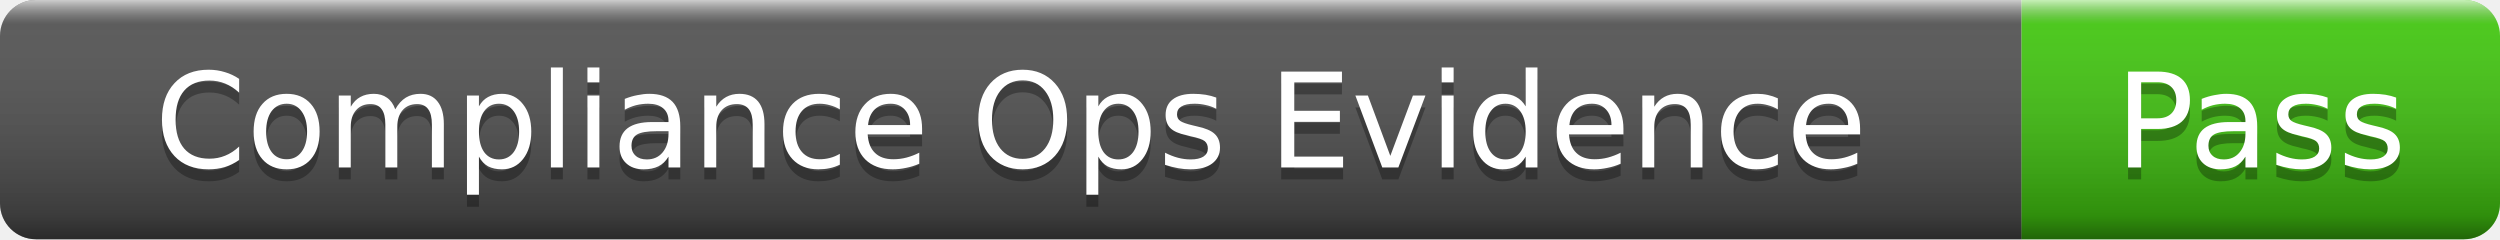
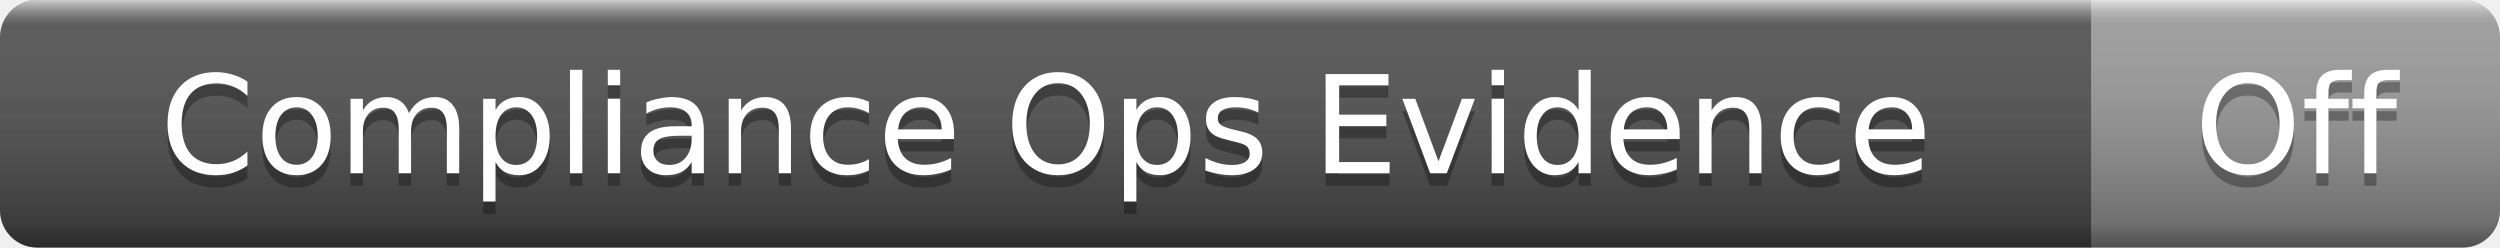
- <svg xmlns="http://www.w3.org/2000/svg" width="209" height="20" role="img" aria-label="Compliance Ops Evidence: Pass">
+ <svg xmlns="http://www.w3.org/2000/svg" width="202" height="20" role="img" aria-label="Compliance Ops Evidence: Off">
  <linearGradient id="s" x2="0" y2="100%">
    <stop offset="0" stop-color="#fff" stop-opacity=".7" />
    <stop offset=".1" stop-color="#aaa" stop-opacity=".1" />
    <stop offset=".9" stop-color="#000" stop-opacity=".3" />
    <stop offset="1" stop-color="#000" stop-opacity=".5" />
  </linearGradient>
  <clipPath id="r">
-     <rect width="209" height="20" rx="3" />
+     <rect width="202" height="20" rx="3" />
  </clipPath>
  <g clip-path="url(#r)">
    <rect width="169" height="20" fill="#555" />
-     <rect x="169" width="40" height="20" fill="#4c1" />
-     <rect width="209" height="20" fill="url(#s)" />
+     <rect x="169" width="33" height="20" fill="#9f9f9f" />
+     <rect width="202" height="20" fill="url(#s)" />
  </g>
  <g fill="#fff" text-anchor="middle" font-family="Verdana,Geneva,DejaVu Sans,sans-serif" font-size="11">
    <text x="84.5" y="15" fill="#010101" fill-opacity=".3">Compliance Ops Evidence</text>
    <text x="84.5" y="14">Compliance Ops Evidence</text>
-     <text x="189" y="15" fill="#010101" fill-opacity=".3">Pass</text>
-     <text x="189" y="14">Pass</text>
+     <text x="185.5" y="15" fill="#010101" fill-opacity=".3">Off</text>
+     <text x="185.5" y="14">Off</text>
  </g>
</svg>
